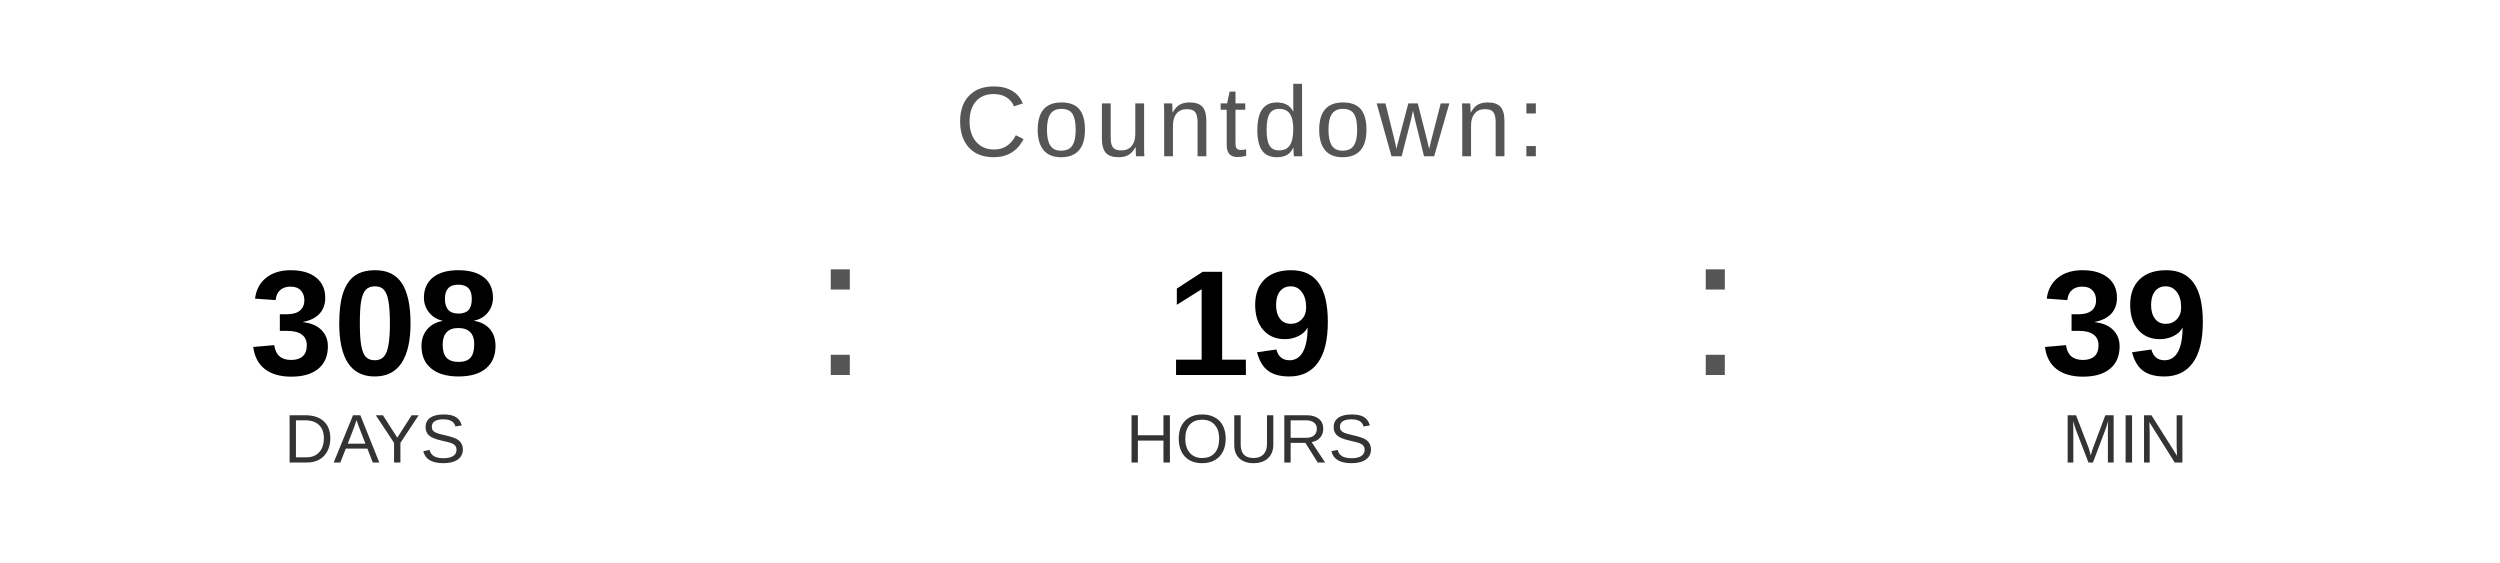
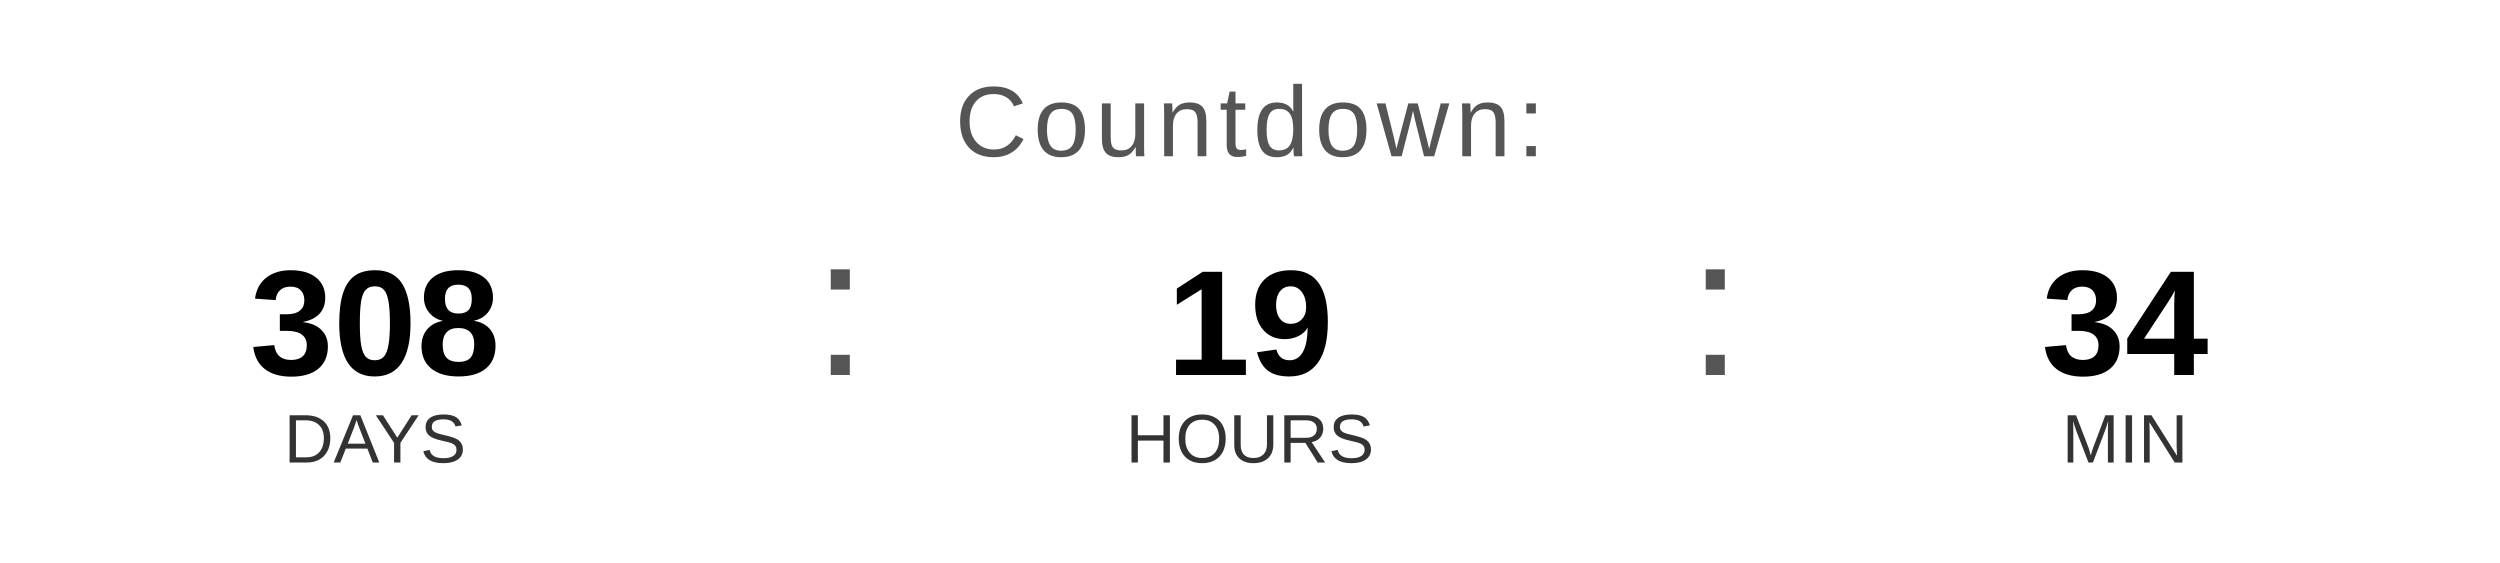
<svg xmlns="http://www.w3.org/2000/svg" width="400" height="90" viewBox="0 0 400 90">
  <text x="200" y="25" font-family="Arial, Helvetica, sans-serif" font-size="16" fill="#555555" text-anchor="middle" letter-spacing="1">
    Countdown:
  </text>
  <text x="60" y="60" font-family="Arial, Helvetica, sans-serif" font-size="24" font-weight="bold" fill="#000000" text-anchor="middle">308</text>
  <text x="60" y="74" font-family="Arial, Helvetica, sans-serif" font-size="11" fill="#333333" text-anchor="middle">DAYS</text>
  <text x="130" y="60" font-family="Arial, sans-serif" font-size="32" fill="#555555">:</text>
  <text x="200" y="60" font-family="Arial, Helvetica, sans-serif" font-size="24" font-weight="bold" fill="#000000" text-anchor="middle">19</text>
  <text x="200" y="74" font-family="Arial, Helvetica, sans-serif" font-size="11" fill="#333333" text-anchor="middle">HOURS</text>
  <text x="270" y="60" font-family="Arial, sans-serif" font-size="32" fill="#555555">:</text>
-   <text x="340" y="60" font-family="Arial, Helvetica, sans-serif" font-size="24" font-weight="bold" fill="#000000" text-anchor="middle">39</text>
+   <text x="340" y="60" font-family="Arial, Helvetica, sans-serif" font-size="24" font-weight="bold" fill="#000000" text-anchor="middle">34</text>
  <text x="340" y="74" font-family="Arial, Helvetica, sans-serif" font-size="11" fill="#333333" text-anchor="middle">MIN</text>
</svg>
